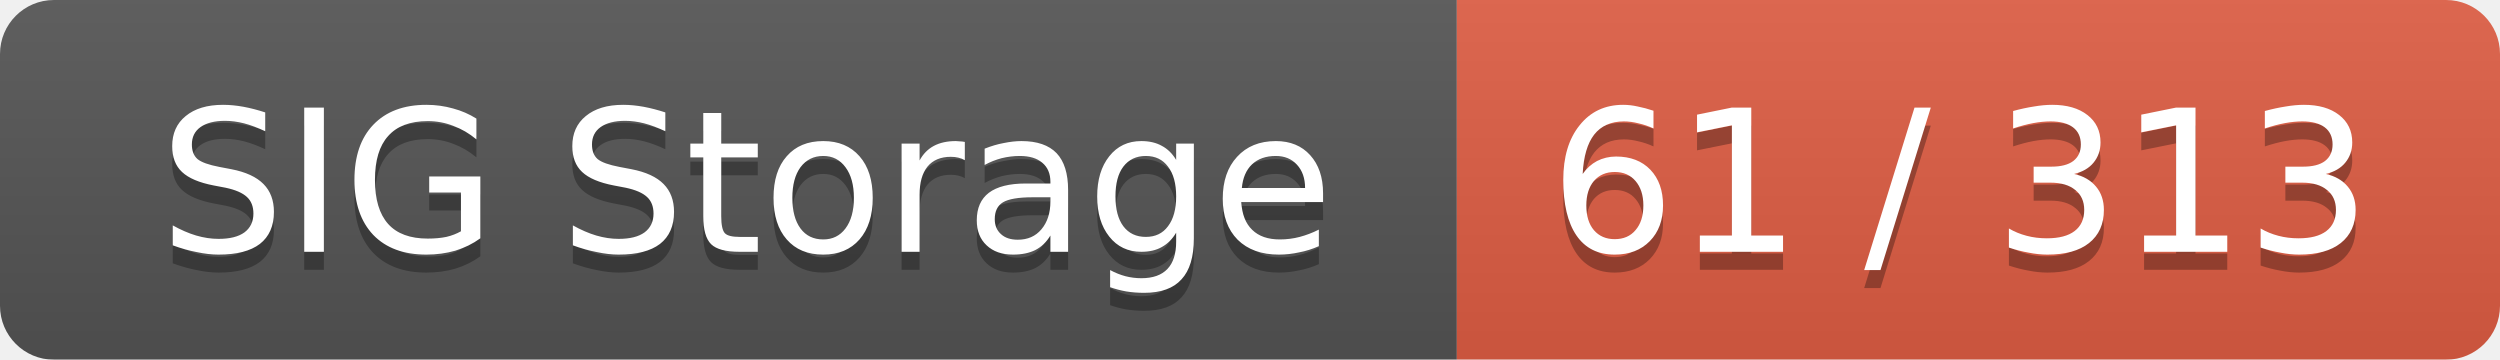
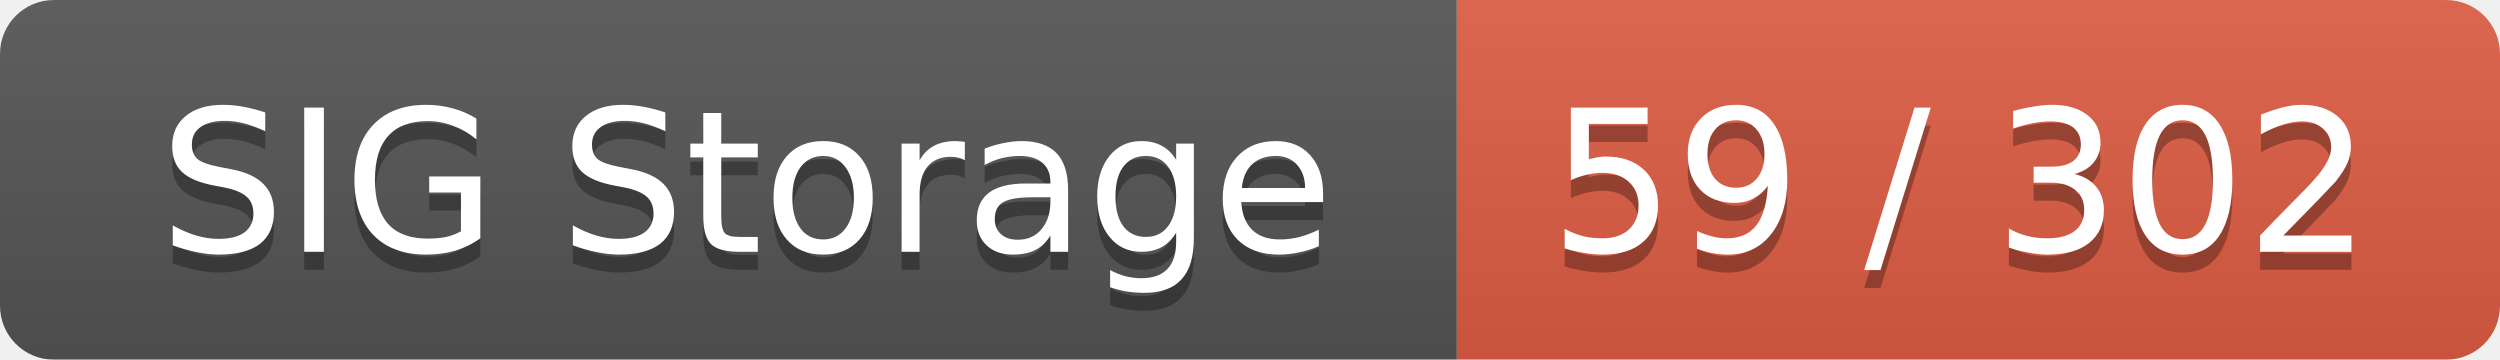
<svg xmlns="http://www.w3.org/2000/svg" width="139" height="20">
  <linearGradient id="smooth" x2="0" y2="100%">
    <stop offset="0" stop-color="#bbb" stop-opacity=".1" />
    <stop offset="1" stop-opacity=".1" />
  </linearGradient>
  <mask id="round">
    <rect width="139" height="20" rx="3" fill="#fff" />
  </mask>
  <g mask="url(#round)">
    <rect width="81" height="20" fill="#555" />
    <rect x="81" width="58" height="20" fill="#e05d44" />
    <rect width="139" height="20" fill="url(#smooth)" />
  </g>
  <g fill="#fff" text-anchor="middle" font-family="DejaVu Sans,Verdana,Geneva,sans-serif" font-size="11">
    <text x="41.5" y="15" fill="#010101" fill-opacity=".3">SIG Storage</text>
    <text x="41.5" y="14">SIG Storage</text>
-     <text x="109" y="15" fill="#010101" fill-opacity=".3">61 / 313</text>
-     <text x="109" y="14">61 / 313</text>
+     <text x="109" y="15" fill="#010101" fill-opacity=".3">59 / 302</text>
+     <text x="109" y="14">59 / 302</text>
  </g>
</svg>
